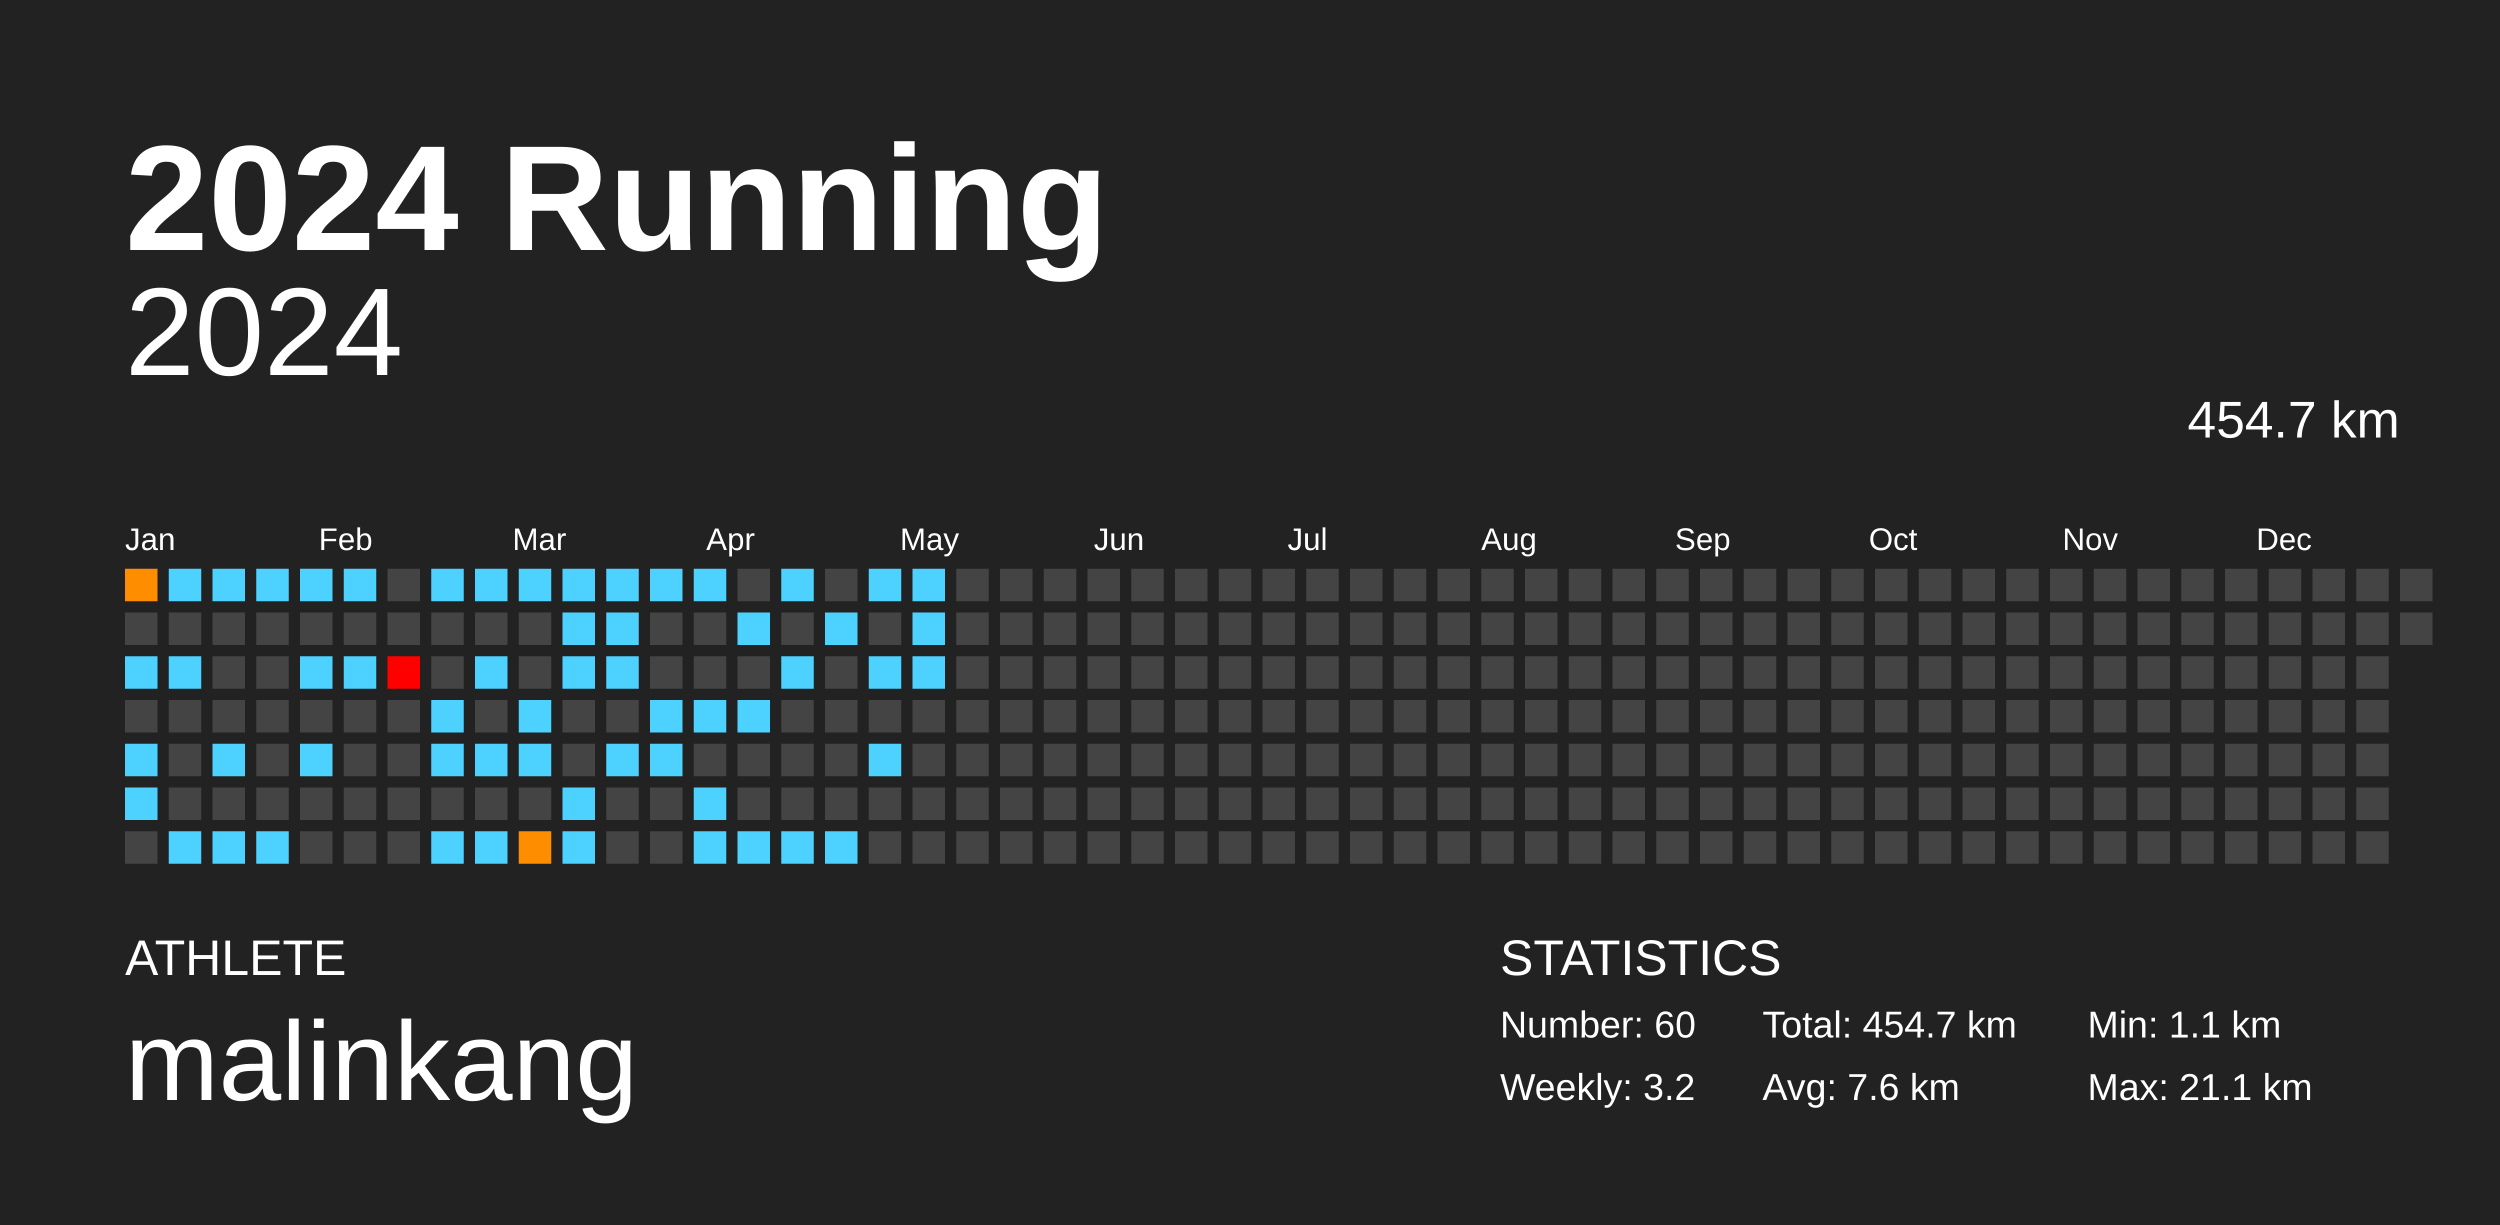
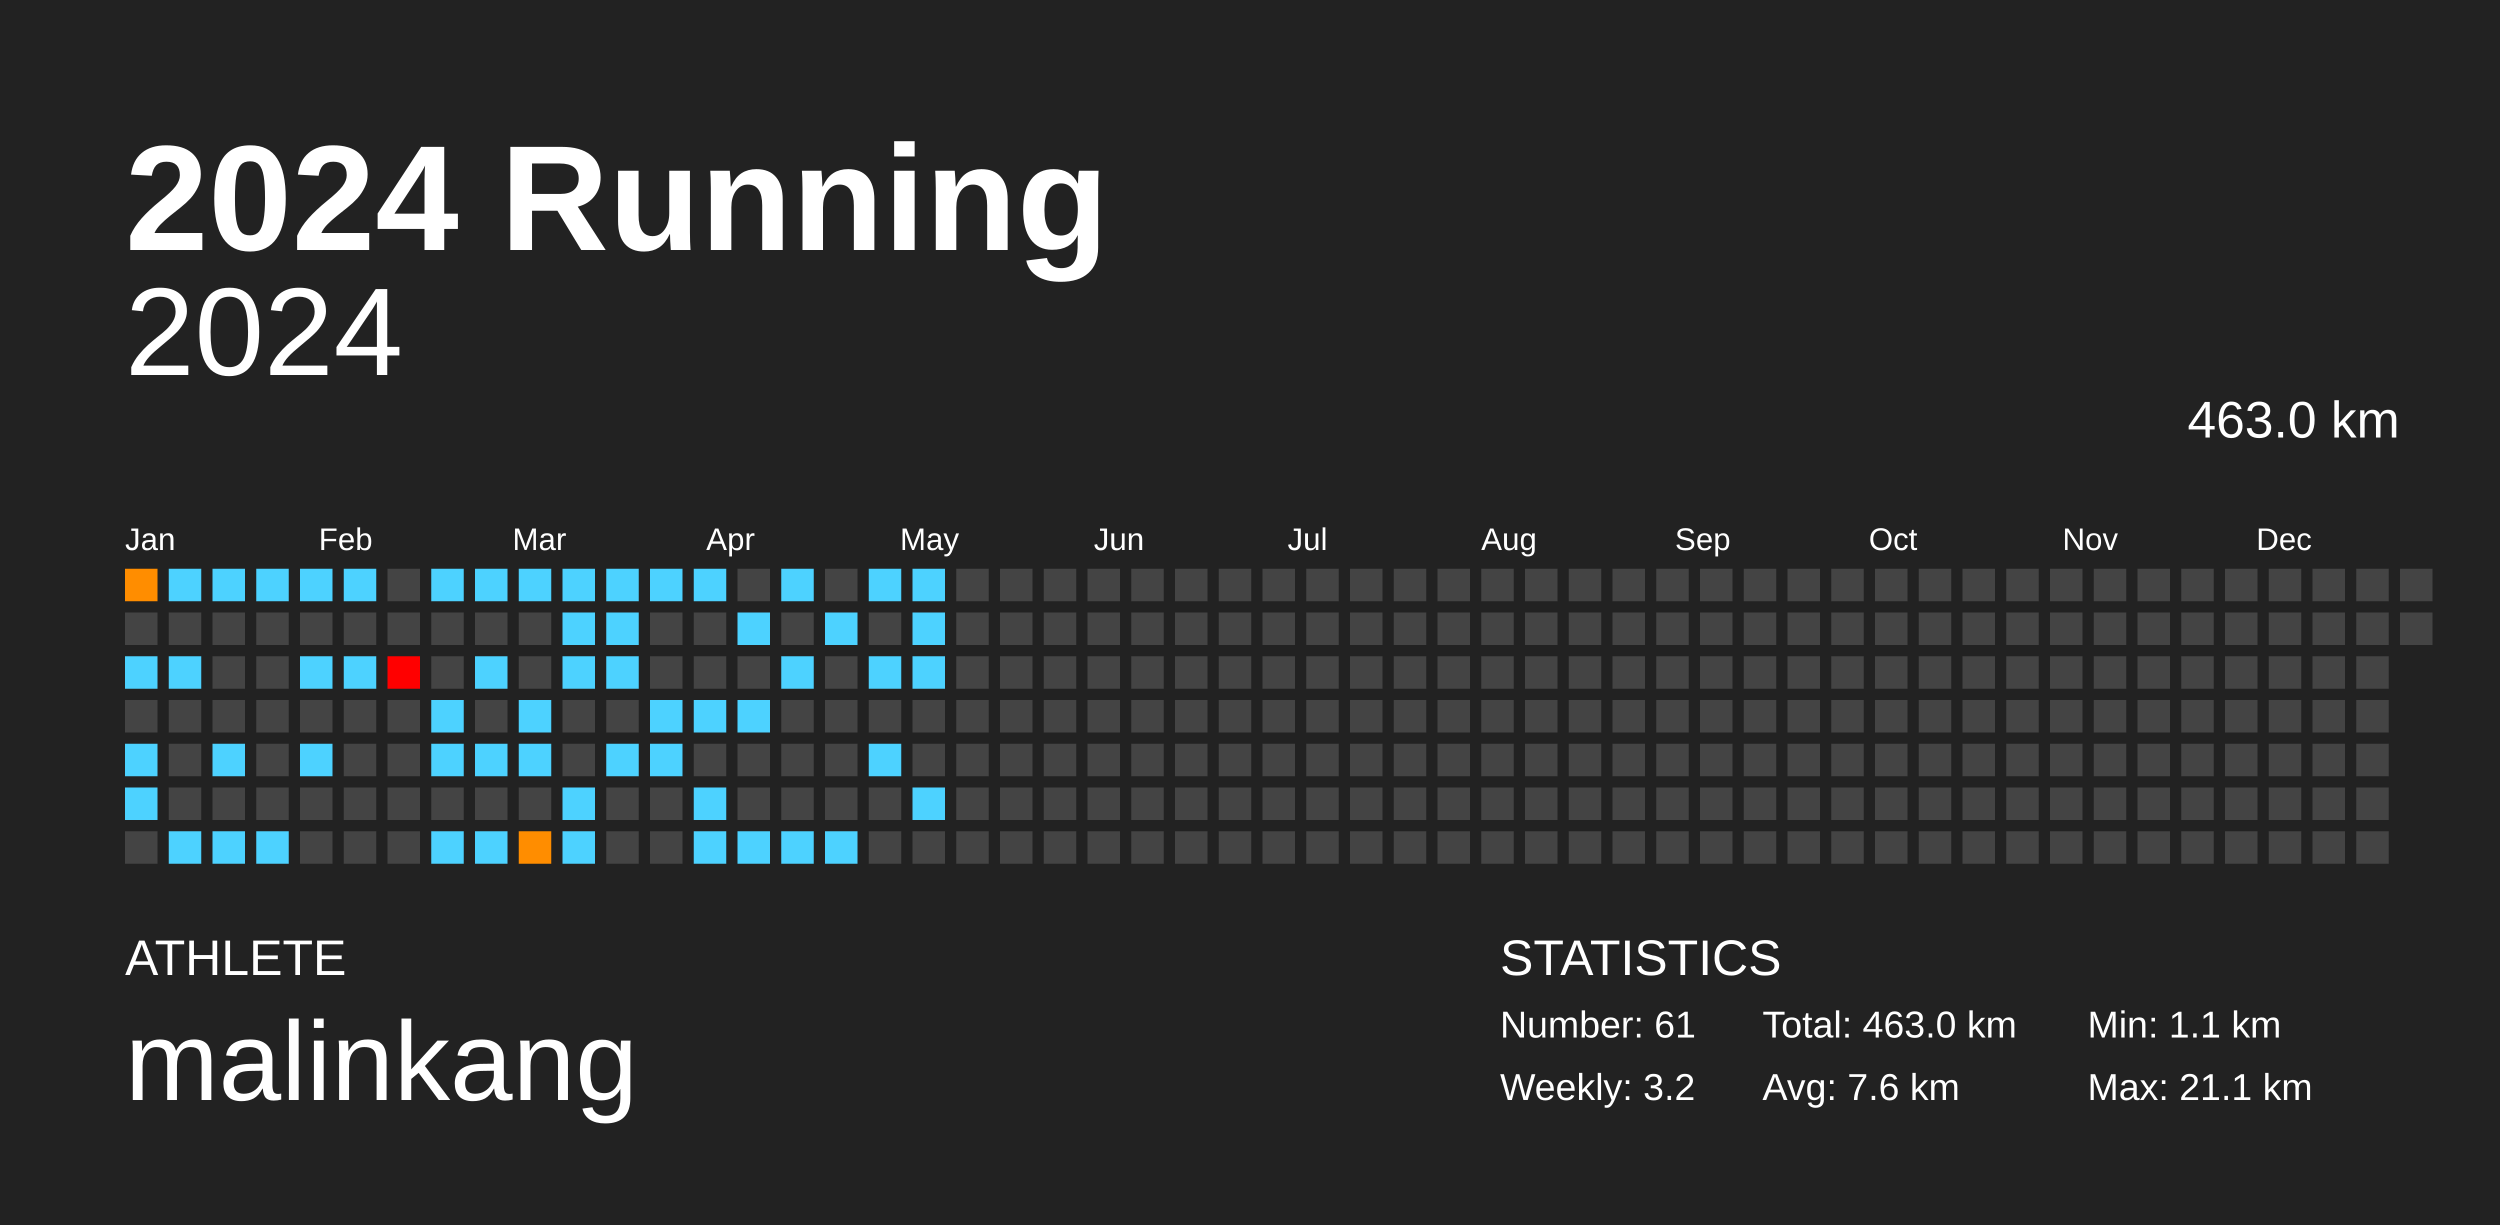
<svg xmlns="http://www.w3.org/2000/svg" baseProfile="full" height="98mm" version="1.1" viewBox="0,0,200,98" width="200mm">
  <defs />
  <rect fill="#222222" height="98" width="200" x="0" y="0" />
  <text fill="#FFFFFF" style="font-size:12px; font-family:Arial; font-weight:bold;" x="10" y="20">2024 Running</text>
  <text fill="#FFFFFF" style="font-size:4px; font-family:Arial" x="10" y="78">ATHLETE</text>
  <text fill="#FFFFFF" style="font-size:9px; font-family:Arial" x="10" y="88">malinkang</text>
  <text fill="#FFFFFF" style="font-size:4px; font-family:Arial" x="120" y="78">STATISTICS</text>
-   <text fill="#FFFFFF" style="font-size:3px; font-family:Arial" x="120" y="83">Number: 60</text>
+   <text fill="#FFFFFF" style="font-size:3px; font-family:Arial" x="120" y="83">Number: 61</text>
  <text fill="#FFFFFF" style="font-size:3px; font-family:Arial" x="120" y="88">Weekly: 3.2</text>
-   <text fill="#FFFFFF" style="font-size:3px; font-family:Arial" x="141" y="83">Total: 454.7 km</text>
+   <text fill="#FFFFFF" style="font-size:3px; font-family:Arial" x="141" y="83">Total: 463.0 km</text>
  <text fill="#FFFFFF" style="font-size:3px; font-family:Arial" x="141" y="88">Avg: 7.6 km</text>
  <text fill="#FFFFFF" style="font-size:3px; font-family:Arial" x="167" y="83">Min: 1.1 km</text>
  <text fill="#FFFFFF" style="font-size:3px; font-family:Arial" x="167" y="88">Max: 21.1 km</text>
  <text alignment-baseline="hanging" fill="#FFFFFF" style="font-size:10.0px; font-family:Arial;" x="10" y="30">2024</text>
-   <text alignment-baseline="hanging" fill="#FFFFFF" style="font-size:4.125px; font-family:Arial;" x="175" y="35">454.7 km</text>
+   <text alignment-baseline="hanging" fill="#FFFFFF" style="font-size:4.125px; font-family:Arial;" x="175" y="35">463.0 km</text>
  <text fill="#FFFFFF" style="font-size:2.5px; font-family:Arial" x="10.0" y="44">Jan</text>
  <text fill="#FFFFFF" style="font-size:2.5px; font-family:Arial" x="25.5" y="44">Feb</text>
  <text fill="#FFFFFF" style="font-size:2.5px; font-family:Arial" x="41.0" y="44">Mar</text>
  <text fill="#FFFFFF" style="font-size:2.5px; font-family:Arial" x="56.5" y="44">Apr</text>
  <text fill="#FFFFFF" style="font-size:2.5px; font-family:Arial" x="72.0" y="44">May</text>
  <text fill="#FFFFFF" style="font-size:2.5px; font-family:Arial" x="87.5" y="44">Jun</text>
  <text fill="#FFFFFF" style="font-size:2.5px; font-family:Arial" x="103.0" y="44">Jul</text>
  <text fill="#FFFFFF" style="font-size:2.5px; font-family:Arial" x="118.5" y="44">Aug</text>
  <text fill="#FFFFFF" style="font-size:2.5px; font-family:Arial" x="134.0" y="44">Sep</text>
  <text fill="#FFFFFF" style="font-size:2.5px; font-family:Arial" x="149.5" y="44">Oct</text>
  <text fill="#FFFFFF" style="font-size:2.5px; font-family:Arial" x="165.0" y="44">Nov</text>
  <text fill="#FFFFFF" style="font-size:2.5px; font-family:Arial" x="180.5" y="44">Dec</text>
  <rect fill="#ff8d00" height="2.6" width="2.6" x="10.0" y="45.5" />
  <rect fill="#444444" height="2.6" width="2.6" x="10.0" y="49.0" />
  <rect fill="#4dd2ff" height="2.6" width="2.6" x="10.0" y="52.5" />
  <rect fill="#444444" height="2.6" width="2.6" x="10.0" y="56.0" />
  <rect fill="#4dd2ff" height="2.6" width="2.6" x="10.0" y="59.5" />
  <rect fill="#4dd2ff" height="2.6" width="2.6" x="10.0" y="63.0" />
  <rect fill="#444444" height="2.6" width="2.6" x="10.0" y="66.5" />
  <rect fill="#4dd2ff" height="2.6" width="2.6" x="13.5" y="45.5" />
  <rect fill="#444444" height="2.6" width="2.6" x="13.5" y="49.0" />
  <rect fill="#4dd2ff" height="2.6" width="2.6" x="13.5" y="52.5" />
  <rect fill="#444444" height="2.6" width="2.6" x="13.5" y="56.0" />
  <rect fill="#444444" height="2.6" width="2.6" x="13.5" y="59.5" />
  <rect fill="#444444" height="2.6" width="2.6" x="13.5" y="63.0" />
  <rect fill="#4dd2ff" height="2.6" width="2.6" x="13.5" y="66.5" />
  <rect fill="#4dd2ff" height="2.6" width="2.6" x="17.0" y="45.5" />
  <rect fill="#444444" height="2.6" width="2.6" x="17.0" y="49.0" />
  <rect fill="#444444" height="2.6" width="2.6" x="17.0" y="52.5" />
  <rect fill="#444444" height="2.6" width="2.6" x="17.0" y="56.0" />
  <rect fill="#4dd2ff" height="2.6" width="2.6" x="17.0" y="59.5" />
  <rect fill="#444444" height="2.6" width="2.6" x="17.0" y="63.0" />
  <rect fill="#4dd2ff" height="2.6" width="2.6" x="17.0" y="66.5" />
  <rect fill="#4dd2ff" height="2.6" width="2.6" x="20.5" y="45.5" />
  <rect fill="#444444" height="2.6" width="2.6" x="20.5" y="49.0" />
  <rect fill="#444444" height="2.6" width="2.6" x="20.5" y="52.5" />
  <rect fill="#444444" height="2.6" width="2.6" x="20.5" y="56.0" />
  <rect fill="#444444" height="2.6" width="2.6" x="20.5" y="59.5" />
  <rect fill="#444444" height="2.6" width="2.6" x="20.5" y="63.0" />
  <rect fill="#4dd2ff" height="2.6" width="2.6" x="20.5" y="66.5" />
  <rect fill="#4dd2ff" height="2.6" width="2.6" x="24.0" y="45.5" />
  <rect fill="#444444" height="2.6" width="2.6" x="24.0" y="49.0" />
  <rect fill="#4dd2ff" height="2.6" width="2.6" x="24.0" y="52.5" />
  <rect fill="#444444" height="2.6" width="2.6" x="24.0" y="56.0" />
  <rect fill="#4dd2ff" height="2.6" width="2.6" x="24.0" y="59.5" />
  <rect fill="#444444" height="2.6" width="2.6" x="24.0" y="63.0" />
  <rect fill="#444444" height="2.6" width="2.6" x="24.0" y="66.5" />
  <rect fill="#4dd2ff" height="2.6" width="2.6" x="27.5" y="45.5" />
  <rect fill="#444444" height="2.6" width="2.6" x="27.5" y="49.0" />
  <rect fill="#4dd2ff" height="2.6" width="2.6" x="27.5" y="52.5" />
  <rect fill="#444444" height="2.6" width="2.6" x="27.5" y="56.0" />
  <rect fill="#444444" height="2.6" width="2.6" x="27.5" y="59.5" />
  <rect fill="#444444" height="2.6" width="2.6" x="27.5" y="63.0" />
  <rect fill="#444444" height="2.6" width="2.6" x="27.5" y="66.5" />
  <rect fill="#444444" height="2.6" width="2.6" x="31.0" y="45.5" />
  <rect fill="#444444" height="2.6" width="2.6" x="31.0" y="49.0" />
  <rect fill="red" height="2.6" width="2.6" x="31.0" y="52.5" />
  <rect fill="#444444" height="2.6" width="2.6" x="31.0" y="56.0" />
  <rect fill="#444444" height="2.6" width="2.6" x="31.0" y="59.5" />
  <rect fill="#444444" height="2.6" width="2.6" x="31.0" y="63.0" />
  <rect fill="#444444" height="2.6" width="2.6" x="31.0" y="66.5" />
  <rect fill="#4dd2ff" height="2.6" width="2.6" x="34.5" y="45.5" />
  <rect fill="#444444" height="2.6" width="2.6" x="34.5" y="49.0" />
  <rect fill="#444444" height="2.6" width="2.6" x="34.5" y="52.5" />
  <rect fill="#4dd2ff" height="2.6" width="2.6" x="34.5" y="56.0" />
  <rect fill="#4dd2ff" height="2.6" width="2.6" x="34.5" y="59.5" />
  <rect fill="#444444" height="2.6" width="2.6" x="34.5" y="63.0" />
  <rect fill="#4dd2ff" height="2.6" width="2.6" x="34.5" y="66.5" />
  <rect fill="#4dd2ff" height="2.6" width="2.6" x="38.0" y="45.5" />
  <rect fill="#444444" height="2.6" width="2.6" x="38.0" y="49.0" />
  <rect fill="#4dd2ff" height="2.6" width="2.6" x="38.0" y="52.5" />
  <rect fill="#444444" height="2.6" width="2.6" x="38.0" y="56.0" />
  <rect fill="#4dd2ff" height="2.6" width="2.6" x="38.0" y="59.5" />
  <rect fill="#444444" height="2.6" width="2.6" x="38.0" y="63.0" />
  <rect fill="#4dd2ff" height="2.6" width="2.6" x="38.0" y="66.5" />
  <rect fill="#4dd2ff" height="2.6" width="2.6" x="41.5" y="45.5" />
  <rect fill="#444444" height="2.6" width="2.6" x="41.5" y="49.0" />
  <rect fill="#444444" height="2.6" width="2.6" x="41.5" y="52.5" />
  <rect fill="#4dd2ff" height="2.6" width="2.6" x="41.5" y="56.0" />
  <rect fill="#4dd2ff" height="2.6" width="2.6" x="41.5" y="59.5" />
  <rect fill="#444444" height="2.6" width="2.6" x="41.5" y="63.0" />
  <rect fill="#ff8d00" height="2.6" width="2.6" x="41.5" y="66.5" />
  <rect fill="#4dd2ff" height="2.6" width="2.6" x="45.0" y="45.5" />
  <rect fill="#4dd2ff" height="2.6" width="2.6" x="45.0" y="49.0" />
  <rect fill="#4dd2ff" height="2.6" width="2.6" x="45.0" y="52.5" />
  <rect fill="#444444" height="2.6" width="2.6" x="45.0" y="56.0" />
  <rect fill="#444444" height="2.6" width="2.6" x="45.0" y="59.5" />
  <rect fill="#4dd2ff" height="2.6" width="2.6" x="45.0" y="63.0" />
  <rect fill="#4dd2ff" height="2.6" width="2.6" x="45.0" y="66.5" />
  <rect fill="#4dd2ff" height="2.6" width="2.6" x="48.5" y="45.5" />
  <rect fill="#4dd2ff" height="2.6" width="2.6" x="48.5" y="49.0" />
  <rect fill="#4dd2ff" height="2.6" width="2.6" x="48.5" y="52.5" />
  <rect fill="#444444" height="2.6" width="2.6" x="48.5" y="56.0" />
  <rect fill="#4dd2ff" height="2.6" width="2.6" x="48.5" y="59.5" />
  <rect fill="#444444" height="2.6" width="2.6" x="48.5" y="63.0" />
  <rect fill="#444444" height="2.6" width="2.6" x="48.5" y="66.5" />
  <rect fill="#4dd2ff" height="2.6" width="2.6" x="52.0" y="45.5" />
  <rect fill="#444444" height="2.6" width="2.6" x="52.0" y="49.0" />
  <rect fill="#444444" height="2.6" width="2.6" x="52.0" y="52.5" />
  <rect fill="#4dd2ff" height="2.6" width="2.6" x="52.0" y="56.0" />
  <rect fill="#4dd2ff" height="2.6" width="2.6" x="52.0" y="59.5" />
  <rect fill="#444444" height="2.6" width="2.6" x="52.0" y="63.0" />
  <rect fill="#444444" height="2.6" width="2.6" x="52.0" y="66.5" />
  <rect fill="#4dd2ff" height="2.6" width="2.6" x="55.5" y="45.5" />
  <rect fill="#444444" height="2.6" width="2.6" x="55.5" y="49.0" />
  <rect fill="#444444" height="2.6" width="2.6" x="55.5" y="52.5" />
  <rect fill="#4dd2ff" height="2.6" width="2.6" x="55.5" y="56.0" />
  <rect fill="#444444" height="2.6" width="2.6" x="55.5" y="59.5" />
  <rect fill="#4dd2ff" height="2.6" width="2.6" x="55.5" y="63.0" />
  <rect fill="#4dd2ff" height="2.6" width="2.6" x="55.5" y="66.5" />
  <rect fill="#444444" height="2.6" width="2.6" x="59.0" y="45.5" />
  <rect fill="#4dd2ff" height="2.6" width="2.6" x="59.0" y="49.0" />
  <rect fill="#444444" height="2.6" width="2.6" x="59.0" y="52.5" />
  <rect fill="#4dd2ff" height="2.6" width="2.6" x="59.0" y="56.0" />
  <rect fill="#444444" height="2.6" width="2.6" x="59.0" y="59.5" />
  <rect fill="#444444" height="2.6" width="2.6" x="59.0" y="63.0" />
  <rect fill="#4dd2ff" height="2.6" width="2.6" x="59.0" y="66.5" />
  <rect fill="#4dd2ff" height="2.6" width="2.6" x="62.5" y="45.5" />
  <rect fill="#444444" height="2.6" width="2.6" x="62.5" y="49.0" />
  <rect fill="#4dd2ff" height="2.6" width="2.6" x="62.5" y="52.5" />
  <rect fill="#444444" height="2.6" width="2.6" x="62.5" y="56.0" />
  <rect fill="#444444" height="2.6" width="2.6" x="62.5" y="59.5" />
  <rect fill="#444444" height="2.6" width="2.6" x="62.5" y="63.0" />
  <rect fill="#4dd2ff" height="2.6" width="2.6" x="62.5" y="66.5" />
  <rect fill="#444444" height="2.6" width="2.6" x="66.0" y="45.5" />
  <rect fill="#4dd2ff" height="2.6" width="2.6" x="66.0" y="49.0" />
  <rect fill="#444444" height="2.6" width="2.6" x="66.0" y="52.5" />
  <rect fill="#444444" height="2.6" width="2.6" x="66.0" y="56.0" />
  <rect fill="#444444" height="2.6" width="2.6" x="66.0" y="59.5" />
  <rect fill="#444444" height="2.6" width="2.6" x="66.0" y="63.0" />
  <rect fill="#4dd2ff" height="2.6" width="2.6" x="66.0" y="66.5" />
  <rect fill="#4dd2ff" height="2.6" width="2.6" x="69.5" y="45.5" />
  <rect fill="#444444" height="2.6" width="2.6" x="69.5" y="49.0" />
  <rect fill="#4dd2ff" height="2.6" width="2.6" x="69.5" y="52.5" />
  <rect fill="#444444" height="2.6" width="2.6" x="69.5" y="56.0" />
  <rect fill="#4dd2ff" height="2.6" width="2.6" x="69.5" y="59.5" />
  <rect fill="#444444" height="2.6" width="2.6" x="69.5" y="63.0" />
  <rect fill="#444444" height="2.6" width="2.6" x="69.5" y="66.5" />
  <rect fill="#4dd2ff" height="2.6" width="2.6" x="73.0" y="45.5" />
  <rect fill="#4dd2ff" height="2.6" width="2.6" x="73.0" y="49.0" />
  <rect fill="#4dd2ff" height="2.6" width="2.6" x="73.0" y="52.5" />
  <rect fill="#444444" height="2.6" width="2.6" x="73.0" y="56.0" />
  <rect fill="#444444" height="2.6" width="2.6" x="73.0" y="59.5" />
-   <rect fill="#444444" height="2.6" width="2.6" x="73.0" y="63.0" />
+   <rect fill="#4dd2ff" height="2.6" width="2.6" x="73.0" y="63.0" />
  <rect fill="#444444" height="2.6" width="2.6" x="73.0" y="66.5" />
  <rect fill="#444444" height="2.6" width="2.6" x="76.5" y="45.5" />
  <rect fill="#444444" height="2.6" width="2.6" x="76.5" y="49.0" />
  <rect fill="#444444" height="2.6" width="2.6" x="76.5" y="52.5" />
  <rect fill="#444444" height="2.6" width="2.6" x="76.5" y="56.0" />
  <rect fill="#444444" height="2.6" width="2.6" x="76.5" y="59.5" />
  <rect fill="#444444" height="2.6" width="2.6" x="76.5" y="63.0" />
  <rect fill="#444444" height="2.6" width="2.6" x="76.5" y="66.5" />
  <rect fill="#444444" height="2.6" width="2.6" x="80.0" y="45.5" />
  <rect fill="#444444" height="2.6" width="2.6" x="80.0" y="49.0" />
  <rect fill="#444444" height="2.6" width="2.6" x="80.0" y="52.5" />
  <rect fill="#444444" height="2.6" width="2.6" x="80.0" y="56.0" />
  <rect fill="#444444" height="2.6" width="2.6" x="80.0" y="59.5" />
  <rect fill="#444444" height="2.6" width="2.6" x="80.0" y="63.0" />
  <rect fill="#444444" height="2.6" width="2.6" x="80.0" y="66.5" />
  <rect fill="#444444" height="2.6" width="2.6" x="83.5" y="45.5" />
  <rect fill="#444444" height="2.6" width="2.6" x="83.5" y="49.0" />
  <rect fill="#444444" height="2.6" width="2.6" x="83.5" y="52.5" />
  <rect fill="#444444" height="2.6" width="2.6" x="83.5" y="56.0" />
  <rect fill="#444444" height="2.6" width="2.6" x="83.5" y="59.5" />
  <rect fill="#444444" height="2.6" width="2.6" x="83.5" y="63.0" />
  <rect fill="#444444" height="2.6" width="2.6" x="83.5" y="66.5" />
  <rect fill="#444444" height="2.6" width="2.6" x="87.0" y="45.5" />
  <rect fill="#444444" height="2.6" width="2.6" x="87.0" y="49.0" />
  <rect fill="#444444" height="2.6" width="2.6" x="87.0" y="52.5" />
  <rect fill="#444444" height="2.6" width="2.6" x="87.0" y="56.0" />
  <rect fill="#444444" height="2.6" width="2.6" x="87.0" y="59.5" />
  <rect fill="#444444" height="2.6" width="2.6" x="87.0" y="63.0" />
  <rect fill="#444444" height="2.6" width="2.6" x="87.0" y="66.5" />
  <rect fill="#444444" height="2.6" width="2.6" x="90.5" y="45.5" />
  <rect fill="#444444" height="2.6" width="2.6" x="90.5" y="49.0" />
  <rect fill="#444444" height="2.6" width="2.6" x="90.5" y="52.5" />
  <rect fill="#444444" height="2.6" width="2.6" x="90.5" y="56.0" />
  <rect fill="#444444" height="2.6" width="2.6" x="90.5" y="59.5" />
  <rect fill="#444444" height="2.6" width="2.6" x="90.5" y="63.0" />
  <rect fill="#444444" height="2.6" width="2.6" x="90.5" y="66.5" />
  <rect fill="#444444" height="2.6" width="2.6" x="94.0" y="45.5" />
  <rect fill="#444444" height="2.6" width="2.6" x="94.0" y="49.0" />
  <rect fill="#444444" height="2.6" width="2.6" x="94.0" y="52.5" />
  <rect fill="#444444" height="2.6" width="2.6" x="94.0" y="56.0" />
  <rect fill="#444444" height="2.6" width="2.6" x="94.0" y="59.5" />
  <rect fill="#444444" height="2.6" width="2.6" x="94.0" y="63.0" />
  <rect fill="#444444" height="2.6" width="2.6" x="94.0" y="66.5" />
  <rect fill="#444444" height="2.6" width="2.6" x="97.5" y="45.5" />
  <rect fill="#444444" height="2.6" width="2.6" x="97.5" y="49.0" />
  <rect fill="#444444" height="2.6" width="2.6" x="97.5" y="52.5" />
  <rect fill="#444444" height="2.6" width="2.6" x="97.5" y="56.0" />
  <rect fill="#444444" height="2.6" width="2.6" x="97.5" y="59.5" />
  <rect fill="#444444" height="2.6" width="2.6" x="97.5" y="63.0" />
  <rect fill="#444444" height="2.6" width="2.6" x="97.5" y="66.5" />
  <rect fill="#444444" height="2.6" width="2.6" x="101.0" y="45.5" />
  <rect fill="#444444" height="2.6" width="2.6" x="101.0" y="49.0" />
  <rect fill="#444444" height="2.6" width="2.6" x="101.0" y="52.5" />
  <rect fill="#444444" height="2.6" width="2.6" x="101.0" y="56.0" />
  <rect fill="#444444" height="2.6" width="2.6" x="101.0" y="59.5" />
  <rect fill="#444444" height="2.6" width="2.6" x="101.0" y="63.0" />
  <rect fill="#444444" height="2.6" width="2.6" x="101.0" y="66.5" />
  <rect fill="#444444" height="2.6" width="2.6" x="104.5" y="45.5" />
  <rect fill="#444444" height="2.6" width="2.6" x="104.5" y="49.0" />
  <rect fill="#444444" height="2.6" width="2.6" x="104.5" y="52.5" />
  <rect fill="#444444" height="2.6" width="2.6" x="104.5" y="56.0" />
  <rect fill="#444444" height="2.6" width="2.6" x="104.5" y="59.5" />
  <rect fill="#444444" height="2.6" width="2.6" x="104.5" y="63.0" />
  <rect fill="#444444" height="2.6" width="2.6" x="104.5" y="66.5" />
  <rect fill="#444444" height="2.6" width="2.6" x="108.0" y="45.5" />
  <rect fill="#444444" height="2.6" width="2.6" x="108.0" y="49.0" />
  <rect fill="#444444" height="2.6" width="2.6" x="108.0" y="52.5" />
  <rect fill="#444444" height="2.6" width="2.6" x="108.0" y="56.0" />
  <rect fill="#444444" height="2.6" width="2.6" x="108.0" y="59.5" />
  <rect fill="#444444" height="2.6" width="2.6" x="108.0" y="63.0" />
  <rect fill="#444444" height="2.6" width="2.6" x="108.0" y="66.5" />
  <rect fill="#444444" height="2.6" width="2.6" x="111.5" y="45.5" />
  <rect fill="#444444" height="2.6" width="2.6" x="111.5" y="49.0" />
  <rect fill="#444444" height="2.6" width="2.6" x="111.5" y="52.5" />
  <rect fill="#444444" height="2.6" width="2.6" x="111.5" y="56.0" />
  <rect fill="#444444" height="2.6" width="2.6" x="111.5" y="59.5" />
  <rect fill="#444444" height="2.6" width="2.6" x="111.5" y="63.0" />
  <rect fill="#444444" height="2.6" width="2.6" x="111.5" y="66.5" />
  <rect fill="#444444" height="2.6" width="2.6" x="115.0" y="45.5" />
  <rect fill="#444444" height="2.6" width="2.6" x="115.0" y="49.0" />
  <rect fill="#444444" height="2.6" width="2.6" x="115.0" y="52.5" />
  <rect fill="#444444" height="2.6" width="2.6" x="115.0" y="56.0" />
  <rect fill="#444444" height="2.6" width="2.6" x="115.0" y="59.5" />
  <rect fill="#444444" height="2.6" width="2.6" x="115.0" y="63.0" />
  <rect fill="#444444" height="2.6" width="2.6" x="115.0" y="66.5" />
  <rect fill="#444444" height="2.6" width="2.6" x="118.5" y="45.5" />
  <rect fill="#444444" height="2.6" width="2.6" x="118.5" y="49.0" />
  <rect fill="#444444" height="2.6" width="2.6" x="118.5" y="52.5" />
  <rect fill="#444444" height="2.6" width="2.6" x="118.5" y="56.0" />
  <rect fill="#444444" height="2.6" width="2.6" x="118.5" y="59.5" />
  <rect fill="#444444" height="2.6" width="2.6" x="118.5" y="63.0" />
  <rect fill="#444444" height="2.6" width="2.6" x="118.5" y="66.5" />
  <rect fill="#444444" height="2.6" width="2.6" x="122.0" y="45.5" />
  <rect fill="#444444" height="2.6" width="2.6" x="122.0" y="49.0" />
  <rect fill="#444444" height="2.6" width="2.6" x="122.0" y="52.5" />
  <rect fill="#444444" height="2.6" width="2.6" x="122.0" y="56.0" />
  <rect fill="#444444" height="2.6" width="2.6" x="122.0" y="59.5" />
  <rect fill="#444444" height="2.6" width="2.6" x="122.0" y="63.0" />
  <rect fill="#444444" height="2.6" width="2.6" x="122.0" y="66.5" />
  <rect fill="#444444" height="2.6" width="2.6" x="125.5" y="45.5" />
  <rect fill="#444444" height="2.6" width="2.6" x="125.5" y="49.0" />
  <rect fill="#444444" height="2.6" width="2.6" x="125.5" y="52.5" />
  <rect fill="#444444" height="2.6" width="2.6" x="125.5" y="56.0" />
  <rect fill="#444444" height="2.6" width="2.6" x="125.5" y="59.5" />
  <rect fill="#444444" height="2.6" width="2.6" x="125.5" y="63.0" />
  <rect fill="#444444" height="2.6" width="2.6" x="125.5" y="66.5" />
  <rect fill="#444444" height="2.6" width="2.6" x="129.0" y="45.5" />
  <rect fill="#444444" height="2.6" width="2.6" x="129.0" y="49.0" />
  <rect fill="#444444" height="2.6" width="2.6" x="129.0" y="52.5" />
  <rect fill="#444444" height="2.6" width="2.6" x="129.0" y="56.0" />
  <rect fill="#444444" height="2.6" width="2.6" x="129.0" y="59.5" />
  <rect fill="#444444" height="2.6" width="2.6" x="129.0" y="63.0" />
  <rect fill="#444444" height="2.6" width="2.6" x="129.0" y="66.5" />
  <rect fill="#444444" height="2.6" width="2.6" x="132.5" y="45.5" />
  <rect fill="#444444" height="2.6" width="2.6" x="132.5" y="49.0" />
  <rect fill="#444444" height="2.6" width="2.6" x="132.5" y="52.5" />
  <rect fill="#444444" height="2.6" width="2.6" x="132.5" y="56.0" />
  <rect fill="#444444" height="2.6" width="2.6" x="132.5" y="59.5" />
  <rect fill="#444444" height="2.6" width="2.6" x="132.5" y="63.0" />
  <rect fill="#444444" height="2.6" width="2.6" x="132.5" y="66.5" />
  <rect fill="#444444" height="2.6" width="2.6" x="136.0" y="45.5" />
  <rect fill="#444444" height="2.6" width="2.6" x="136.0" y="49.0" />
  <rect fill="#444444" height="2.6" width="2.6" x="136.0" y="52.5" />
  <rect fill="#444444" height="2.6" width="2.6" x="136.0" y="56.0" />
  <rect fill="#444444" height="2.6" width="2.6" x="136.0" y="59.5" />
  <rect fill="#444444" height="2.6" width="2.6" x="136.0" y="63.0" />
  <rect fill="#444444" height="2.6" width="2.6" x="136.0" y="66.5" />
  <rect fill="#444444" height="2.6" width="2.6" x="139.5" y="45.5" />
  <rect fill="#444444" height="2.6" width="2.6" x="139.5" y="49.0" />
  <rect fill="#444444" height="2.6" width="2.6" x="139.5" y="52.5" />
  <rect fill="#444444" height="2.6" width="2.6" x="139.5" y="56.0" />
  <rect fill="#444444" height="2.6" width="2.6" x="139.5" y="59.5" />
  <rect fill="#444444" height="2.6" width="2.6" x="139.5" y="63.0" />
  <rect fill="#444444" height="2.6" width="2.6" x="139.5" y="66.5" />
  <rect fill="#444444" height="2.6" width="2.6" x="143.0" y="45.5" />
  <rect fill="#444444" height="2.6" width="2.6" x="143.0" y="49.0" />
  <rect fill="#444444" height="2.6" width="2.6" x="143.0" y="52.5" />
  <rect fill="#444444" height="2.6" width="2.6" x="143.0" y="56.0" />
  <rect fill="#444444" height="2.6" width="2.6" x="143.0" y="59.5" />
  <rect fill="#444444" height="2.6" width="2.6" x="143.0" y="63.0" />
  <rect fill="#444444" height="2.6" width="2.6" x="143.0" y="66.5" />
  <rect fill="#444444" height="2.6" width="2.6" x="146.5" y="45.5" />
  <rect fill="#444444" height="2.6" width="2.6" x="146.5" y="49.0" />
  <rect fill="#444444" height="2.6" width="2.6" x="146.5" y="52.5" />
  <rect fill="#444444" height="2.6" width="2.6" x="146.5" y="56.0" />
  <rect fill="#444444" height="2.6" width="2.6" x="146.5" y="59.5" />
  <rect fill="#444444" height="2.6" width="2.6" x="146.5" y="63.0" />
  <rect fill="#444444" height="2.6" width="2.6" x="146.5" y="66.5" />
  <rect fill="#444444" height="2.6" width="2.6" x="150.0" y="45.5" />
  <rect fill="#444444" height="2.6" width="2.6" x="150.0" y="49.0" />
  <rect fill="#444444" height="2.6" width="2.6" x="150.0" y="52.5" />
  <rect fill="#444444" height="2.6" width="2.6" x="150.0" y="56.0" />
  <rect fill="#444444" height="2.6" width="2.6" x="150.0" y="59.5" />
  <rect fill="#444444" height="2.6" width="2.6" x="150.0" y="63.0" />
  <rect fill="#444444" height="2.6" width="2.6" x="150.0" y="66.5" />
  <rect fill="#444444" height="2.6" width="2.6" x="153.5" y="45.5" />
  <rect fill="#444444" height="2.6" width="2.6" x="153.5" y="49.0" />
  <rect fill="#444444" height="2.6" width="2.6" x="153.5" y="52.5" />
  <rect fill="#444444" height="2.6" width="2.6" x="153.5" y="56.0" />
  <rect fill="#444444" height="2.6" width="2.6" x="153.5" y="59.5" />
  <rect fill="#444444" height="2.6" width="2.6" x="153.5" y="63.0" />
  <rect fill="#444444" height="2.6" width="2.6" x="153.5" y="66.5" />
  <rect fill="#444444" height="2.6" width="2.6" x="157.0" y="45.5" />
  <rect fill="#444444" height="2.6" width="2.6" x="157.0" y="49.0" />
  <rect fill="#444444" height="2.6" width="2.6" x="157.0" y="52.5" />
  <rect fill="#444444" height="2.6" width="2.6" x="157.0" y="56.0" />
  <rect fill="#444444" height="2.6" width="2.6" x="157.0" y="59.5" />
  <rect fill="#444444" height="2.6" width="2.6" x="157.0" y="63.0" />
  <rect fill="#444444" height="2.6" width="2.6" x="157.0" y="66.5" />
  <rect fill="#444444" height="2.6" width="2.6" x="160.5" y="45.5" />
  <rect fill="#444444" height="2.6" width="2.6" x="160.5" y="49.0" />
  <rect fill="#444444" height="2.6" width="2.6" x="160.5" y="52.5" />
  <rect fill="#444444" height="2.6" width="2.6" x="160.5" y="56.0" />
  <rect fill="#444444" height="2.6" width="2.6" x="160.5" y="59.5" />
  <rect fill="#444444" height="2.6" width="2.6" x="160.5" y="63.0" />
  <rect fill="#444444" height="2.6" width="2.6" x="160.5" y="66.5" />
  <rect fill="#444444" height="2.6" width="2.6" x="164.0" y="45.5" />
  <rect fill="#444444" height="2.6" width="2.6" x="164.0" y="49.0" />
  <rect fill="#444444" height="2.6" width="2.6" x="164.0" y="52.5" />
  <rect fill="#444444" height="2.6" width="2.6" x="164.0" y="56.0" />
  <rect fill="#444444" height="2.6" width="2.6" x="164.0" y="59.5" />
  <rect fill="#444444" height="2.6" width="2.6" x="164.0" y="63.0" />
  <rect fill="#444444" height="2.6" width="2.6" x="164.0" y="66.5" />
  <rect fill="#444444" height="2.6" width="2.6" x="167.5" y="45.5" />
  <rect fill="#444444" height="2.6" width="2.6" x="167.5" y="49.0" />
  <rect fill="#444444" height="2.6" width="2.6" x="167.5" y="52.5" />
  <rect fill="#444444" height="2.6" width="2.6" x="167.5" y="56.0" />
  <rect fill="#444444" height="2.6" width="2.6" x="167.5" y="59.5" />
  <rect fill="#444444" height="2.6" width="2.6" x="167.5" y="63.0" />
  <rect fill="#444444" height="2.6" width="2.6" x="167.5" y="66.5" />
  <rect fill="#444444" height="2.6" width="2.6" x="171.0" y="45.5" />
  <rect fill="#444444" height="2.6" width="2.6" x="171.0" y="49.0" />
  <rect fill="#444444" height="2.6" width="2.6" x="171.0" y="52.5" />
  <rect fill="#444444" height="2.6" width="2.6" x="171.0" y="56.0" />
  <rect fill="#444444" height="2.6" width="2.6" x="171.0" y="59.5" />
  <rect fill="#444444" height="2.6" width="2.6" x="171.0" y="63.0" />
  <rect fill="#444444" height="2.6" width="2.6" x="171.0" y="66.5" />
  <rect fill="#444444" height="2.6" width="2.6" x="174.5" y="45.5" />
  <rect fill="#444444" height="2.6" width="2.6" x="174.5" y="49.0" />
  <rect fill="#444444" height="2.6" width="2.6" x="174.5" y="52.5" />
  <rect fill="#444444" height="2.6" width="2.6" x="174.5" y="56.0" />
  <rect fill="#444444" height="2.6" width="2.6" x="174.5" y="59.5" />
  <rect fill="#444444" height="2.6" width="2.6" x="174.5" y="63.0" />
  <rect fill="#444444" height="2.6" width="2.6" x="174.5" y="66.5" />
  <rect fill="#444444" height="2.6" width="2.6" x="178.0" y="45.5" />
  <rect fill="#444444" height="2.6" width="2.6" x="178.0" y="49.0" />
  <rect fill="#444444" height="2.6" width="2.6" x="178.0" y="52.5" />
  <rect fill="#444444" height="2.6" width="2.6" x="178.0" y="56.0" />
  <rect fill="#444444" height="2.6" width="2.6" x="178.0" y="59.5" />
  <rect fill="#444444" height="2.6" width="2.6" x="178.0" y="63.0" />
  <rect fill="#444444" height="2.6" width="2.6" x="178.0" y="66.5" />
  <rect fill="#444444" height="2.6" width="2.6" x="181.5" y="45.5" />
  <rect fill="#444444" height="2.6" width="2.6" x="181.5" y="49.0" />
  <rect fill="#444444" height="2.6" width="2.6" x="181.5" y="52.5" />
  <rect fill="#444444" height="2.6" width="2.6" x="181.5" y="56.0" />
  <rect fill="#444444" height="2.6" width="2.6" x="181.5" y="59.5" />
  <rect fill="#444444" height="2.6" width="2.6" x="181.5" y="63.0" />
  <rect fill="#444444" height="2.6" width="2.6" x="181.5" y="66.5" />
  <rect fill="#444444" height="2.6" width="2.6" x="185.0" y="45.5" />
  <rect fill="#444444" height="2.6" width="2.6" x="185.0" y="49.0" />
  <rect fill="#444444" height="2.6" width="2.6" x="185.0" y="52.5" />
  <rect fill="#444444" height="2.6" width="2.6" x="185.0" y="56.0" />
  <rect fill="#444444" height="2.6" width="2.6" x="185.0" y="59.5" />
  <rect fill="#444444" height="2.6" width="2.6" x="185.0" y="63.0" />
  <rect fill="#444444" height="2.6" width="2.6" x="185.0" y="66.5" />
  <rect fill="#444444" height="2.6" width="2.6" x="188.5" y="45.5" />
  <rect fill="#444444" height="2.6" width="2.6" x="188.5" y="49.0" />
  <rect fill="#444444" height="2.6" width="2.6" x="188.5" y="52.5" />
  <rect fill="#444444" height="2.6" width="2.6" x="188.5" y="56.0" />
  <rect fill="#444444" height="2.6" width="2.6" x="188.5" y="59.5" />
  <rect fill="#444444" height="2.6" width="2.6" x="188.5" y="63.0" />
  <rect fill="#444444" height="2.6" width="2.6" x="188.5" y="66.5" />
  <rect fill="#444444" height="2.6" width="2.6" x="192.0" y="45.5" />
  <rect fill="#444444" height="2.6" width="2.6" x="192.0" y="49.0" />
</svg>
